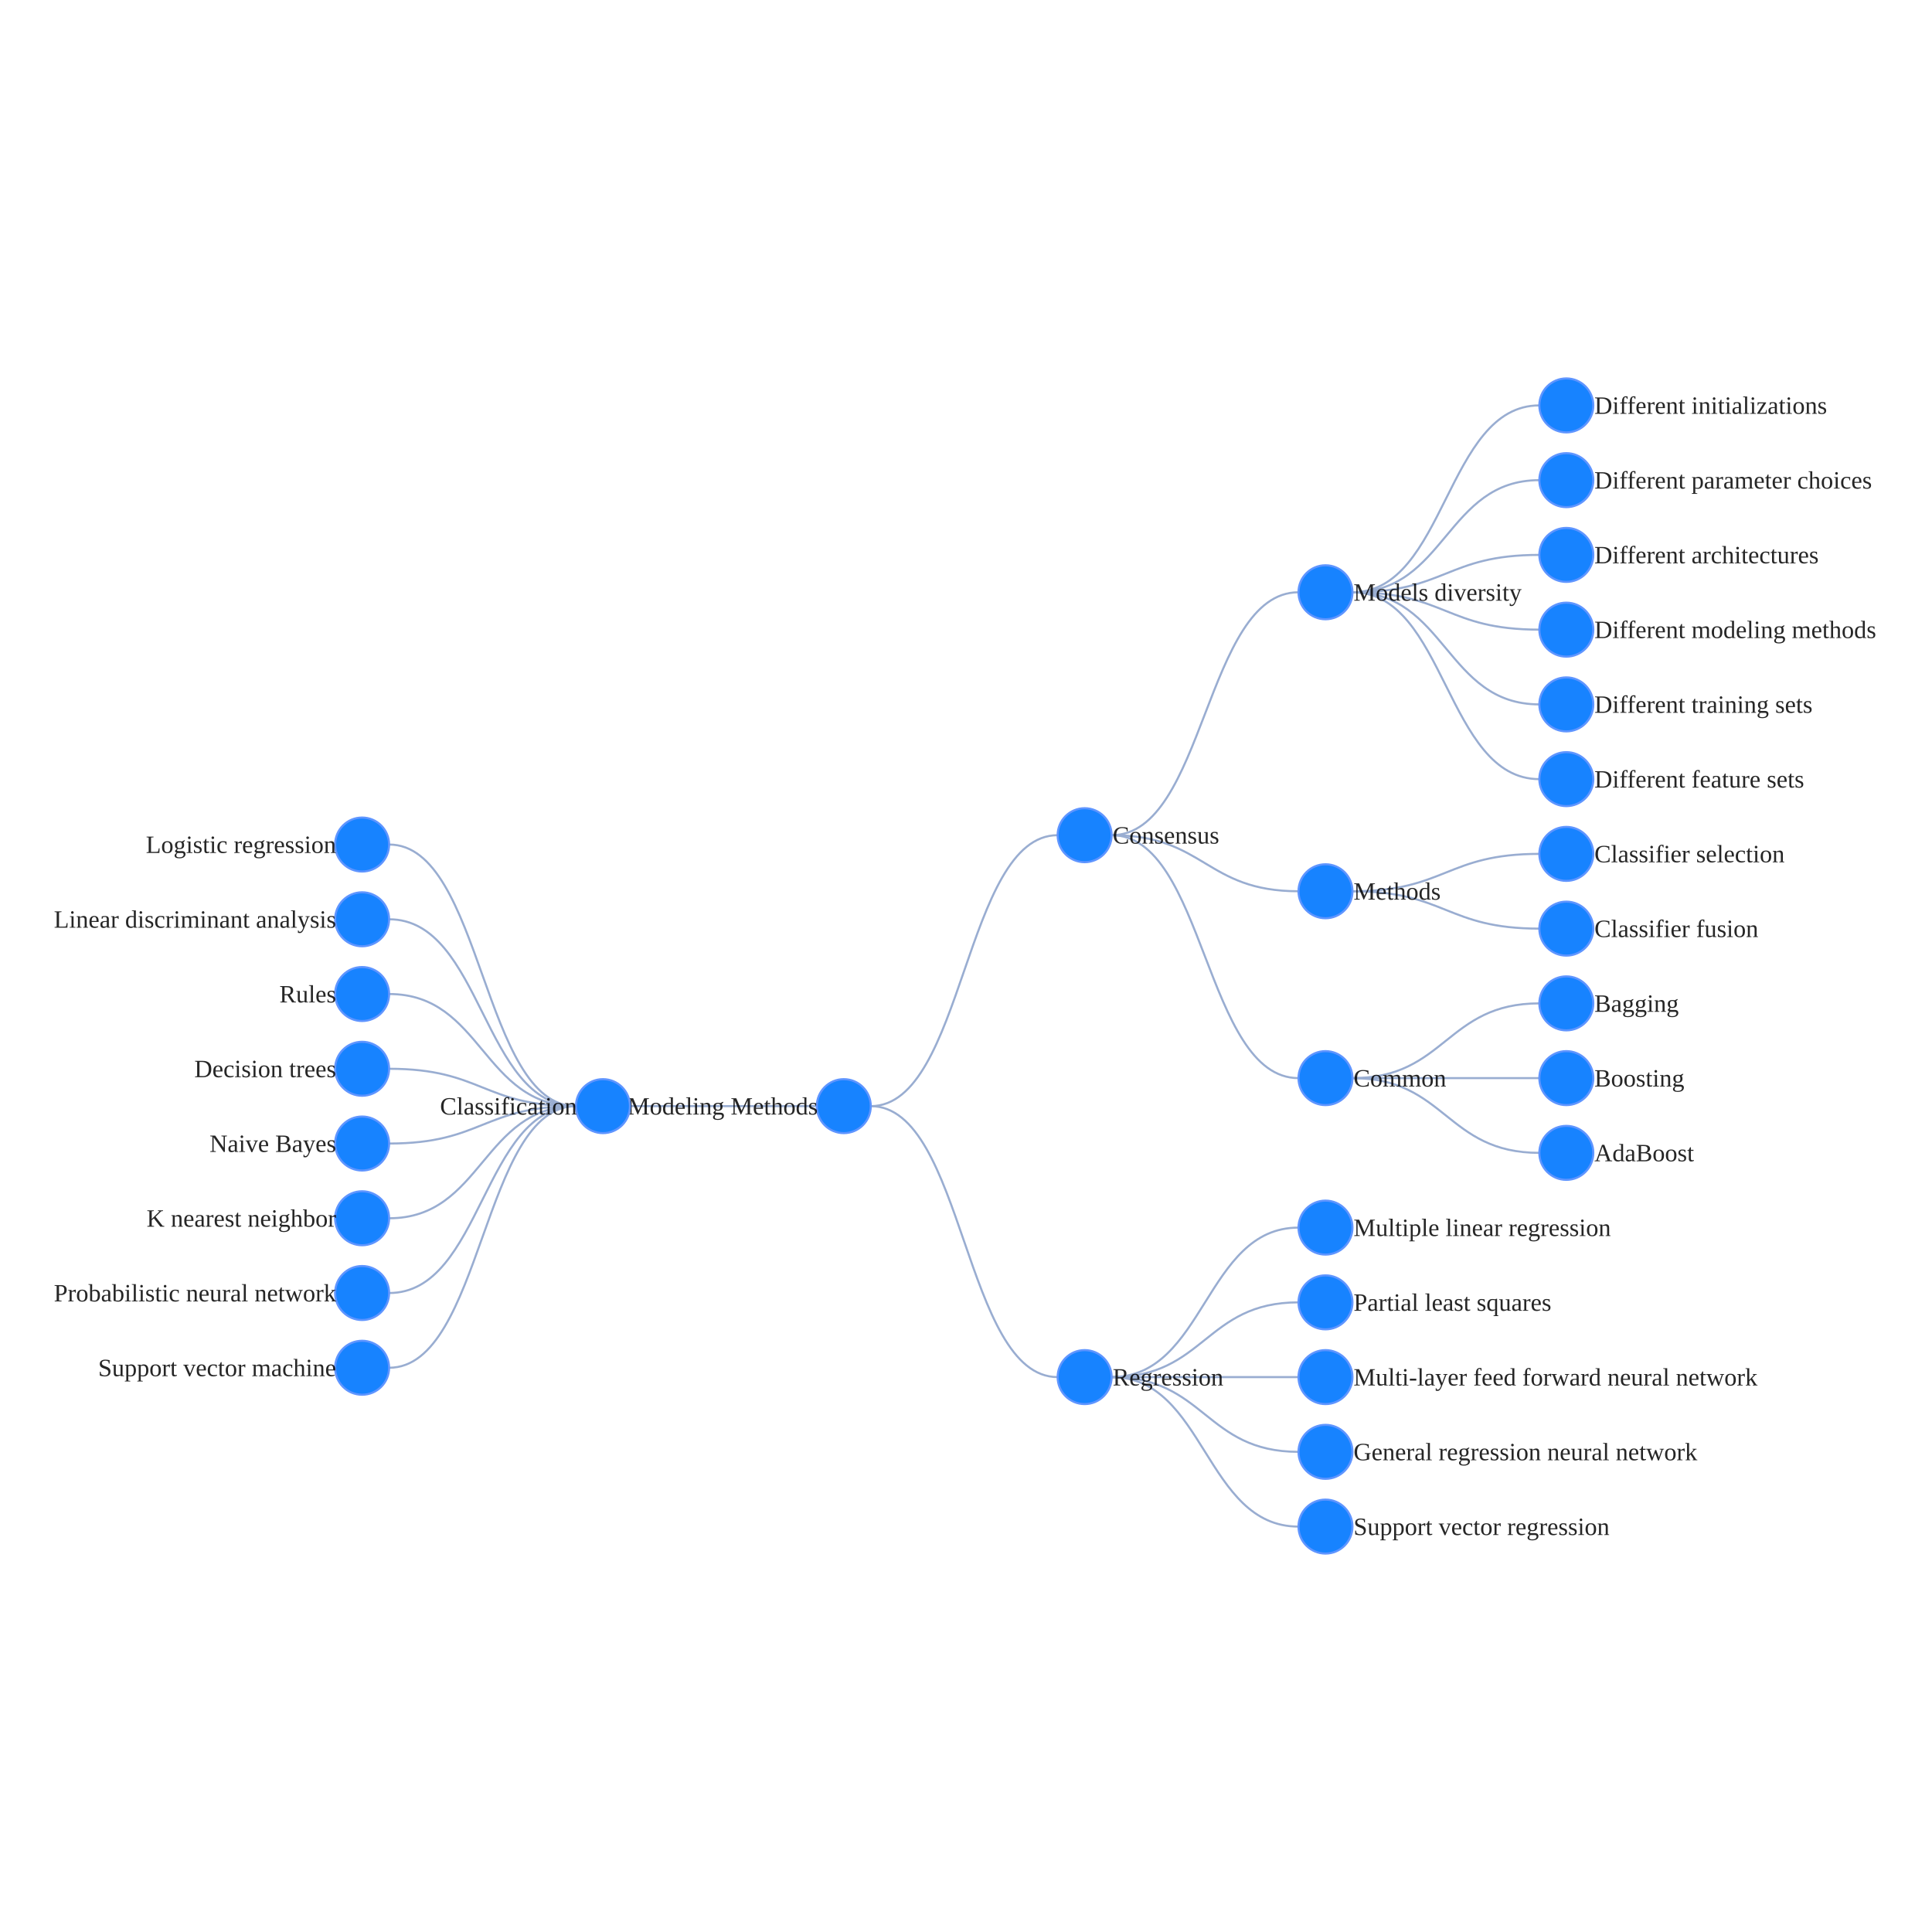
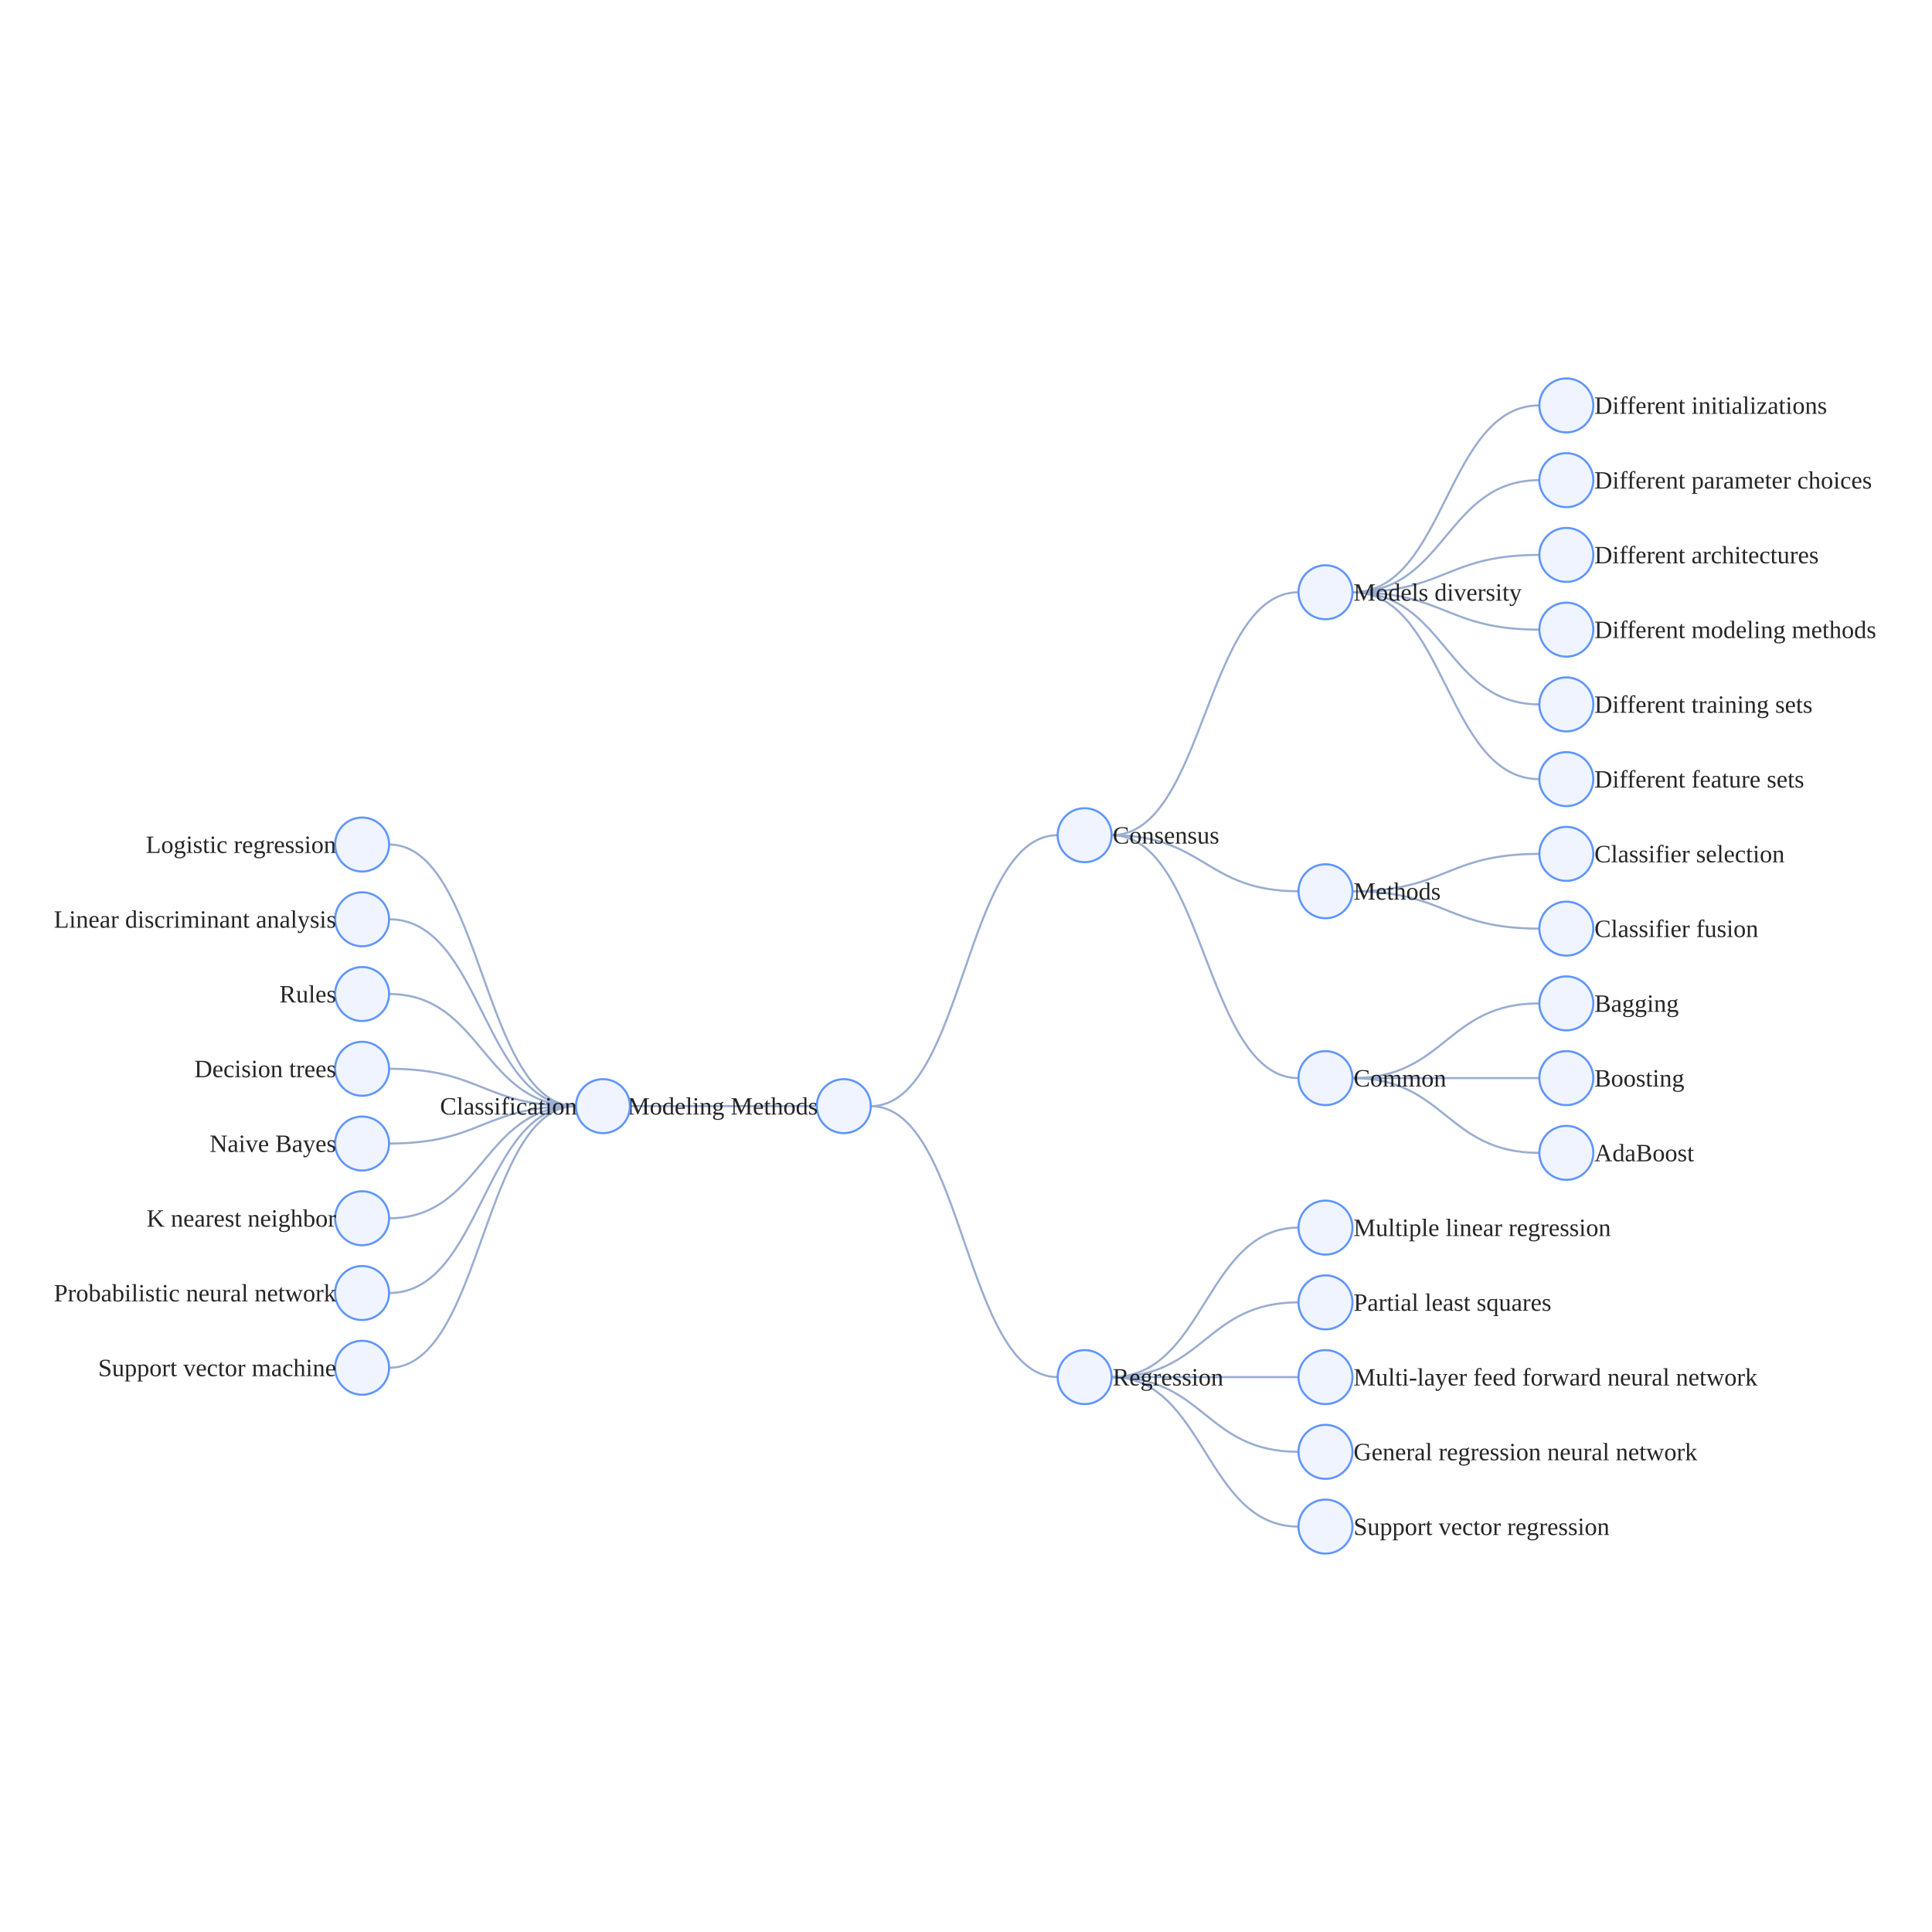
<svg xmlns="http://www.w3.org/2000/svg" width="500" height="500" style="background: transparent; position: absolute; outline: none;" color-interpolation-filters="sRGB" tabindex="1">
  <defs />
  <g transform="matrix(0.537334,0,0,0.537334,276.4046,301.3154)">
    <g fill="none" transform="matrix(1,0,0,1,0,0)">
      <g fill="none" transform="matrix(1,0,0,1,0,0)" />
      <g fill="none" transform="matrix(1,0,0,1,0,0)">
        <g fill="none" marker-start="false" marker-end="false" transform="matrix(1,0,0,1,0,0)">
          <g fill="none" marker-start="false" marker-end="false" stroke="transparent" stroke-width="3" />
          <g transform="matrix(1,0,0,1,-211,-28)">
            <path fill="none" d="M 90,0 C 45 0,45 0,0 0" stroke-width="1" stroke="rgba(153,173,209,1)" />
            <path fill="none" d="M 0,0 C 0 0,0 0,0 0" stroke-width="3" stroke="transparent" />
          </g>
        </g>
        <g fill="none" marker-start="false" marker-end="false" transform="matrix(1,0,0,1,0,0)">
          <g fill="none" marker-start="false" marker-end="false" stroke="transparent" stroke-width="3" />
          <g transform="matrix(1,0,0,1,-95,-158.5)">
            <path fill="none" d="M 0,130.5 C 45 130.5,45 0,90 0" stroke-width="1" stroke="rgba(153,173,209,1)" />
            <path fill="none" d="M 0,0 C 0 0,0 0,0 0" stroke-width="3" stroke="transparent" />
          </g>
        </g>
        <g fill="none" marker-start="false" marker-end="false" transform="matrix(1,0,0,1,0,0)">
          <g fill="none" marker-start="false" marker-end="false" stroke="transparent" stroke-width="3" />
          <g transform="matrix(1,0,0,1,-95,-28)">
            <path fill="none" d="M 0,0 C 45 0,45 130.5,90 130.5" stroke-width="1" stroke="rgba(153,173,209,1)" />
            <path fill="none" d="M 0,0 C 0 0,0 0,0 0" stroke-width="3" stroke="transparent" />
          </g>
        </g>
        <g fill="none" marker-start="false" marker-end="false" transform="matrix(1,0,0,1,0,0)">
          <g fill="none" marker-start="false" marker-end="false" stroke="transparent" stroke-width="3" />
          <g transform="matrix(1,0,0,1,-327,-154)">
            <path fill="none" d="M 90,126 C 45 126,45 0,0 0" stroke-width="1" stroke="rgba(153,173,209,1)" />
            <path fill="none" d="M 0,0 C 0 0,0 0,0 0" stroke-width="3" stroke="transparent" />
          </g>
        </g>
        <g fill="none" marker-start="false" marker-end="false" transform="matrix(1,0,0,1,0,0)">
          <g fill="none" marker-start="false" marker-end="false" stroke="transparent" stroke-width="3" />
          <g transform="matrix(1,0,0,1,-327,-118)">
            <path fill="none" d="M 90,90 C 45 90,45 0,0 0" stroke-width="1" stroke="rgba(153,173,209,1)" />
            <path fill="none" d="M 0,0 C 0 0,0 0,0 0" stroke-width="3" stroke="transparent" />
          </g>
        </g>
        <g fill="none" marker-start="false" marker-end="false" transform="matrix(1,0,0,1,0,0)">
          <g fill="none" marker-start="false" marker-end="false" stroke="transparent" stroke-width="3" />
          <g transform="matrix(1,0,0,1,-327,-82)">
            <path fill="none" d="M 90,54 C 45 54,45 0,0 0" stroke-width="1" stroke="rgba(153,173,209,1)" />
            <path fill="none" d="M 0,0 C 0 0,0 0,0 0" stroke-width="3" stroke="transparent" />
          </g>
        </g>
        <g fill="none" marker-start="false" marker-end="false" transform="matrix(1,0,0,1,0,0)">
          <g fill="none" marker-start="false" marker-end="false" stroke="transparent" stroke-width="3" />
          <g transform="matrix(1,0,0,1,-327,-46)">
            <path fill="none" d="M 90,18 C 45 18,45 0,0 0" stroke-width="1" stroke="rgba(153,173,209,1)" />
            <path fill="none" d="M 0,0 C 0 0,0 0,0 0" stroke-width="3" stroke="transparent" />
          </g>
        </g>
        <g fill="none" marker-start="false" marker-end="false" transform="matrix(1,0,0,1,0,0)">
          <g fill="none" marker-start="false" marker-end="false" stroke="transparent" stroke-width="3" />
          <g transform="matrix(1,0,0,1,-327,-28)">
            <path fill="none" d="M 90,0 C 45 0,45 18,0 18" stroke-width="1" stroke="rgba(153,173,209,1)" />
            <path fill="none" d="M 0,0 C 0 0,0 0,0 0" stroke-width="3" stroke="transparent" />
          </g>
        </g>
        <g fill="none" marker-start="false" marker-end="false" transform="matrix(1,0,0,1,0,0)">
          <g fill="none" marker-start="false" marker-end="false" stroke="transparent" stroke-width="3" />
          <g transform="matrix(1,0,0,1,-327,-28)">
            <path fill="none" d="M 90,0 C 45 0,45 54,0 54" stroke-width="1" stroke="rgba(153,173,209,1)" />
            <path fill="none" d="M 0,0 C 0 0,0 0,0 0" stroke-width="3" stroke="transparent" />
          </g>
        </g>
        <g fill="none" marker-start="false" marker-end="false" transform="matrix(1,0,0,1,0,0)">
          <g fill="none" marker-start="false" marker-end="false" stroke="transparent" stroke-width="3" />
          <g transform="matrix(1,0,0,1,-327,-28)">
            <path fill="none" d="M 90,0 C 45 0,45 90,0 90" stroke-width="1" stroke="rgba(153,173,209,1)" />
            <path fill="none" d="M 0,0 C 0 0,0 0,0 0" stroke-width="3" stroke="transparent" />
          </g>
        </g>
        <g fill="none" marker-start="false" marker-end="false" transform="matrix(1,0,0,1,0,0)">
          <g fill="none" marker-start="false" marker-end="false" stroke="transparent" stroke-width="3" />
          <g transform="matrix(1,0,0,1,-327,-28)">
            <path fill="none" d="M 90,0 C 45 0,45 126,0 126" stroke-width="1" stroke="rgba(153,173,209,1)" />
            <path fill="none" d="M 0,0 C 0 0,0 0,0 0" stroke-width="3" stroke="transparent" />
          </g>
        </g>
        <g fill="none" marker-start="false" marker-end="false" transform="matrix(1,0,0,1,0,0)">
          <g fill="none" marker-start="false" marker-end="false" stroke="transparent" stroke-width="3" />
          <g transform="matrix(1,0,0,1,21,-275.5)">
            <path fill="none" d="M 0,117 C 45 117,45 0,90 0" stroke-width="1" stroke="rgba(153,173,209,1)" />
            <path fill="none" d="M 0,0 C 0 0,0 0,0 0" stroke-width="3" stroke="transparent" />
          </g>
        </g>
        <g fill="none" marker-start="false" marker-end="false" transform="matrix(1,0,0,1,0,0)">
          <g fill="none" marker-start="false" marker-end="false" stroke="transparent" stroke-width="3" />
          <g transform="matrix(1,0,0,1,21,-158.5)">
            <path fill="none" d="M 0,0 C 45 0,45 27,90 27" stroke-width="1" stroke="rgba(153,173,209,1)" />
            <path fill="none" d="M 0,0 C 0 0,0 0,0 0" stroke-width="3" stroke="transparent" />
          </g>
        </g>
        <g fill="none" marker-start="false" marker-end="false" transform="matrix(1,0,0,1,0,0)">
          <g fill="none" marker-start="false" marker-end="false" stroke="transparent" stroke-width="3" />
          <g transform="matrix(1,0,0,1,21,-158.5)">
            <path fill="none" d="M 0,0 C 45 0,45 117,90 117" stroke-width="1" stroke="rgba(153,173,209,1)" />
            <path fill="none" d="M 0,0 C 0 0,0 0,0 0" stroke-width="3" stroke="transparent" />
          </g>
        </g>
        <g fill="none" marker-start="false" marker-end="false" transform="matrix(1,0,0,1,0,0)">
          <g fill="none" marker-start="false" marker-end="false" stroke="transparent" stroke-width="3" />
          <g transform="matrix(1,0,0,1,137,-365.5)">
            <path fill="none" d="M 0,90 C 45 90,45 0,90 0" stroke-width="1" stroke="rgba(153,173,209,1)" />
            <path fill="none" d="M 0,0 C 0 0,0 0,0 0" stroke-width="3" stroke="transparent" />
          </g>
        </g>
        <g fill="none" marker-start="false" marker-end="false" transform="matrix(1,0,0,1,0,0)">
          <g fill="none" marker-start="false" marker-end="false" stroke="transparent" stroke-width="3" />
          <g transform="matrix(1,0,0,1,137,-329.5)">
            <path fill="none" d="M 0,54 C 45 54,45 0,90 0" stroke-width="1" stroke="rgba(153,173,209,1)" />
            <path fill="none" d="M 0,0 C 0 0,0 0,0 0" stroke-width="3" stroke="transparent" />
          </g>
        </g>
        <g fill="none" marker-start="false" marker-end="false" transform="matrix(1,0,0,1,0,0)">
          <g fill="none" marker-start="false" marker-end="false" stroke="transparent" stroke-width="3" />
          <g transform="matrix(1,0,0,1,137,-293.5)">
            <path fill="none" d="M 0,18 C 45 18,45 0,90 0" stroke-width="1" stroke="rgba(153,173,209,1)" />
            <path fill="none" d="M 0,0 C 0 0,0 0,0 0" stroke-width="3" stroke="transparent" />
          </g>
        </g>
        <g fill="none" marker-start="false" marker-end="false" transform="matrix(1,0,0,1,0,0)">
          <g fill="none" marker-start="false" marker-end="false" stroke="transparent" stroke-width="3" />
          <g transform="matrix(1,0,0,1,137,-275.5)">
            <path fill="none" d="M 0,0 C 45 0,45 18,90 18" stroke-width="1" stroke="rgba(153,173,209,1)" />
            <path fill="none" d="M 0,0 C 0 0,0 0,0 0" stroke-width="3" stroke="transparent" />
          </g>
        </g>
        <g fill="none" marker-start="false" marker-end="false" transform="matrix(1,0,0,1,0,0)">
          <g fill="none" marker-start="false" marker-end="false" stroke="transparent" stroke-width="3" />
          <g transform="matrix(1,0,0,1,137,-275.5)">
            <path fill="none" d="M 0,0 C 45 0,45 54,90 54" stroke-width="1" stroke="rgba(153,173,209,1)" />
            <path fill="none" d="M 0,0 C 0 0,0 0,0 0" stroke-width="3" stroke="transparent" />
          </g>
        </g>
        <g fill="none" marker-start="false" marker-end="false" transform="matrix(1,0,0,1,0,0)">
          <g fill="none" marker-start="false" marker-end="false" stroke="transparent" stroke-width="3" />
          <g transform="matrix(1,0,0,1,137,-275.5)">
            <path fill="none" d="M 0,0 C 45 0,45 90,90 90" stroke-width="1" stroke="rgba(153,173,209,1)" />
            <path fill="none" d="M 0,0 C 0 0,0 0,0 0" stroke-width="3" stroke="transparent" />
          </g>
        </g>
        <g fill="none" marker-start="false" marker-end="false" transform="matrix(1,0,0,1,0,0)">
          <g fill="none" marker-start="false" marker-end="false" stroke="transparent" stroke-width="3" />
          <g transform="matrix(1,0,0,1,137,-149.5)">
            <path fill="none" d="M 0,18 C 45 18,45 0,90 0" stroke-width="1" stroke="rgba(153,173,209,1)" />
            <path fill="none" d="M 0,0 C 0 0,0 0,0 0" stroke-width="3" stroke="transparent" />
          </g>
        </g>
        <g fill="none" marker-start="false" marker-end="false" transform="matrix(1,0,0,1,0,0)">
          <g fill="none" marker-start="false" marker-end="false" stroke="transparent" stroke-width="3" />
          <g transform="matrix(1,0,0,1,137,-131.5)">
            <path fill="none" d="M 0,0 C 45 0,45 18,90 18" stroke-width="1" stroke="rgba(153,173,209,1)" />
            <path fill="none" d="M 0,0 C 0 0,0 0,0 0" stroke-width="3" stroke="transparent" />
          </g>
        </g>
        <g fill="none" marker-start="false" marker-end="false" transform="matrix(1,0,0,1,0,0)">
          <g fill="none" marker-start="false" marker-end="false" stroke="transparent" stroke-width="3" />
          <g transform="matrix(1,0,0,1,137,-77.5)">
            <path fill="none" d="M 0,36 C 45 36,45 0,90 0" stroke-width="1" stroke="rgba(153,173,209,1)" />
            <path fill="none" d="M 0,0 C 0 0,0 0,0 0" stroke-width="3" stroke="transparent" />
          </g>
        </g>
        <g fill="none" marker-start="false" marker-end="false" transform="matrix(1,0,0,1,0,0)">
          <g fill="none" marker-start="false" marker-end="false" stroke="transparent" stroke-width="3" />
          <g transform="matrix(1,0,0,1,137,-41.5)">
            <path fill="none" d="M 0,0 C 45 0,45 0,90 0" stroke-width="1" stroke="rgba(153,173,209,1)" />
            <path fill="none" d="M 0,0 C 0 0,0 0,0 0" stroke-width="3" stroke="transparent" />
          </g>
        </g>
        <g fill="none" marker-start="false" marker-end="false" transform="matrix(1,0,0,1,0,0)">
          <g fill="none" marker-start="false" marker-end="false" stroke="transparent" stroke-width="3" />
          <g transform="matrix(1,0,0,1,137,-41.5)">
            <path fill="none" d="M 0,0 C 45 0,45 36,90 36" stroke-width="1" stroke="rgba(153,173,209,1)" />
            <path fill="none" d="M 0,0 C 0 0,0 0,0 0" stroke-width="3" stroke="transparent" />
          </g>
        </g>
        <g fill="none" marker-start="false" marker-end="false" transform="matrix(1,0,0,1,0,0)">
          <g fill="none" marker-start="false" marker-end="false" stroke="transparent" stroke-width="3" />
          <g transform="matrix(1,0,0,1,21,30.5)">
            <path fill="none" d="M 0,72 C 45 72,45 0,90 0" stroke-width="1" stroke="rgba(153,173,209,1)" />
            <path fill="none" d="M 0,0 C 0 0,0 0,0 0" stroke-width="3" stroke="transparent" />
          </g>
        </g>
        <g fill="none" marker-start="false" marker-end="false" transform="matrix(1,0,0,1,0,0)">
          <g fill="none" marker-start="false" marker-end="false" stroke="transparent" stroke-width="3" />
          <g transform="matrix(1,0,0,1,21,66.5)">
            <path fill="none" d="M 0,36 C 45 36,45 0,90 0" stroke-width="1" stroke="rgba(153,173,209,1)" />
            <path fill="none" d="M 0,0 C 0 0,0 0,0 0" stroke-width="3" stroke="transparent" />
          </g>
        </g>
        <g fill="none" marker-start="false" marker-end="false" transform="matrix(1,0,0,1,0,0)">
          <g fill="none" marker-start="false" marker-end="false" stroke="transparent" stroke-width="3" />
          <g transform="matrix(1,0,0,1,21,102.5)">
            <path fill="none" d="M 0,0 C 45 0,45 0,90 0" stroke-width="1" stroke="rgba(153,173,209,1)" />
            <path fill="none" d="M 0,0 C 0 0,0 0,0 0" stroke-width="3" stroke="transparent" />
          </g>
        </g>
        <g fill="none" marker-start="false" marker-end="false" transform="matrix(1,0,0,1,0,0)">
          <g fill="none" marker-start="false" marker-end="false" stroke="transparent" stroke-width="3" />
          <g transform="matrix(1,0,0,1,21,102.5)">
            <path fill="none" d="M 0,0 C 45 0,45 36,90 36" stroke-width="1" stroke="rgba(153,173,209,1)" />
            <path fill="none" d="M 0,0 C 0 0,0 0,0 0" stroke-width="3" stroke="transparent" />
          </g>
        </g>
        <g fill="none" marker-start="false" marker-end="false" transform="matrix(1,0,0,1,0,0)">
          <g fill="none" marker-start="false" marker-end="false" stroke="transparent" stroke-width="3" />
          <g transform="matrix(1,0,0,1,21,102.5)">
            <path fill="none" d="M 0,0 C 45 0,45 72,90 72" stroke-width="1" stroke="rgba(153,173,209,1)" />
            <path fill="none" d="M 0,0 C 0 0,0 0,0 0" stroke-width="3" stroke="transparent" />
          </g>
        </g>
      </g>
      <g fill="none" transform="matrix(1,0,0,1,0,0)">
        <g fill="none" transform="matrix(1,0,0,1,-108,-28)">
          <g transform="matrix(1,0,0,1,0,0)">
-             <circle fill="rgba(23,131,255,1)" transform="translate(-13,-13)" cx="13" cy="13" stroke-width="1" stroke="rgba(95,149,255,1)" r="13" />
+             <circle fill="rgba(239,244,255,1)" transform="translate(-13,-13)" cx="13" cy="13" stroke-width="1" stroke="rgba(95,149,255,1)" r="13" />
          </g>
          <g fill="none" transform="matrix(1,0,0,1,-13,0)">
            <g transform="matrix(1,0,0,1,0,0)">
              <text fill="rgba(0,0,0,0.851)" dominant-baseline="central" paint-order="stroke" dx="0.5" font-size="12" text-anchor="end" font-weight="400">
                Modeling Methods
              </text>
            </g>
          </g>
        </g>
        <g fill="none" transform="matrix(1,0,0,1,-224,-28)">
          <g transform="matrix(1,0,0,1,0,0)">
-             <circle fill="rgba(23,131,255,1)" transform="translate(-13,-13)" cx="13" cy="13" stroke-width="1" stroke="rgba(95,149,255,1)" r="13" />
+             <circle fill="rgba(239,244,255,1)" transform="translate(-13,-13)" cx="13" cy="13" stroke-width="1" stroke="rgba(95,149,255,1)" r="13" />
          </g>
          <g fill="none" transform="matrix(1,0,0,1,-13,0)">
            <g transform="matrix(1,0,0,1,0,0)">
              <text fill="rgba(0,0,0,0.851)" dominant-baseline="central" paint-order="stroke" dx="0.5" font-size="12" text-anchor="end" font-weight="400">
                Classification
              </text>
            </g>
          </g>
        </g>
        <g fill="none" transform="matrix(1,0,0,1,-340,-154)">
          <g transform="matrix(1,0,0,1,0,0)">
-             <circle fill="rgba(23,131,255,1)" transform="translate(-13,-13)" cx="13" cy="13" stroke-width="1" stroke="rgba(95,149,255,1)" r="13" />
+             <circle fill="rgba(239,244,255,1)" transform="translate(-13,-13)" cx="13" cy="13" stroke-width="1" stroke="rgba(95,149,255,1)" r="13" />
          </g>
          <g fill="none" transform="matrix(1,0,0,1,-13,0)">
            <g transform="matrix(1,0,0,1,0,0)">
              <text fill="rgba(0,0,0,0.851)" dominant-baseline="central" paint-order="stroke" dx="0.5" font-size="12" text-anchor="end" font-weight="400">
                Logistic regression
              </text>
            </g>
          </g>
        </g>
        <g fill="none" transform="matrix(1,0,0,1,-340,-118)">
          <g transform="matrix(1,0,0,1,0,0)">
-             <circle fill="rgba(23,131,255,1)" transform="translate(-13,-13)" cx="13" cy="13" stroke-width="1" stroke="rgba(95,149,255,1)" r="13" />
+             <circle fill="rgba(239,244,255,1)" transform="translate(-13,-13)" cx="13" cy="13" stroke-width="1" stroke="rgba(95,149,255,1)" r="13" />
          </g>
          <g fill="none" transform="matrix(1,0,0,1,-13,0)">
            <g transform="matrix(1,0,0,1,0,0)">
              <text fill="rgba(0,0,0,0.851)" dominant-baseline="central" paint-order="stroke" dx="0.5" font-size="12" text-anchor="end" font-weight="400">
                Linear discriminant analysis
              </text>
            </g>
          </g>
        </g>
        <g fill="none" transform="matrix(1,0,0,1,-340,-82)">
          <g transform="matrix(1,0,0,1,0,0)">
-             <circle fill="rgba(23,131,255,1)" transform="translate(-13,-13)" cx="13" cy="13" stroke-width="1" stroke="rgba(95,149,255,1)" r="13" />
+             <circle fill="rgba(239,244,255,1)" transform="translate(-13,-13)" cx="13" cy="13" stroke-width="1" stroke="rgba(95,149,255,1)" r="13" />
          </g>
          <g fill="none" transform="matrix(1,0,0,1,-13,0)">
            <g transform="matrix(1,0,0,1,0,0)">
              <text fill="rgba(0,0,0,0.851)" dominant-baseline="central" paint-order="stroke" dx="0.5" font-size="12" text-anchor="end" font-weight="400">
                Rules
              </text>
            </g>
          </g>
        </g>
        <g fill="none" transform="matrix(1,0,0,1,-340,-46)">
          <g transform="matrix(1,0,0,1,0,0)">
-             <circle fill="rgba(23,131,255,1)" transform="translate(-13,-13)" cx="13" cy="13" stroke-width="1" stroke="rgba(95,149,255,1)" r="13" />
+             <circle fill="rgba(239,244,255,1)" transform="translate(-13,-13)" cx="13" cy="13" stroke-width="1" stroke="rgba(95,149,255,1)" r="13" />
          </g>
          <g fill="none" transform="matrix(1,0,0,1,-13,0)">
            <g transform="matrix(1,0,0,1,0,0)">
              <text fill="rgba(0,0,0,0.851)" dominant-baseline="central" paint-order="stroke" dx="0.5" font-size="12" text-anchor="end" font-weight="400">
                Decision trees
              </text>
            </g>
          </g>
        </g>
        <g fill="none" transform="matrix(1,0,0,1,-340,-10)">
          <g transform="matrix(1,0,0,1,0,0)">
-             <circle fill="rgba(23,131,255,1)" transform="translate(-13,-13)" cx="13" cy="13" stroke-width="1" stroke="rgba(95,149,255,1)" r="13" />
+             <circle fill="rgba(239,244,255,1)" transform="translate(-13,-13)" cx="13" cy="13" stroke-width="1" stroke="rgba(95,149,255,1)" r="13" />
          </g>
          <g fill="none" transform="matrix(1,0,0,1,-13,0)">
            <g transform="matrix(1,0,0,1,0,0)">
              <text fill="rgba(0,0,0,0.851)" dominant-baseline="central" paint-order="stroke" dx="0.5" font-size="12" text-anchor="end" font-weight="400">
                Naive Bayes
              </text>
            </g>
          </g>
        </g>
        <g fill="none" transform="matrix(1,0,0,1,-340,26)">
          <g transform="matrix(1,0,0,1,0,0)">
-             <circle fill="rgba(23,131,255,1)" transform="translate(-13,-13)" cx="13" cy="13" stroke-width="1" stroke="rgba(95,149,255,1)" r="13" />
+             <circle fill="rgba(239,244,255,1)" transform="translate(-13,-13)" cx="13" cy="13" stroke-width="1" stroke="rgba(95,149,255,1)" r="13" />
          </g>
          <g fill="none" transform="matrix(1,0,0,1,-13,0)">
            <g transform="matrix(1,0,0,1,0,0)">
              <text fill="rgba(0,0,0,0.851)" dominant-baseline="central" paint-order="stroke" dx="0.5" font-size="12" text-anchor="end" font-weight="400">
                K nearest neighbor
              </text>
            </g>
          </g>
        </g>
        <g fill="none" transform="matrix(1,0,0,1,-340,62)">
          <g transform="matrix(1,0,0,1,0,0)">
-             <circle fill="rgba(23,131,255,1)" transform="translate(-13,-13)" cx="13" cy="13" stroke-width="1" stroke="rgba(95,149,255,1)" r="13" />
+             <circle fill="rgba(239,244,255,1)" transform="translate(-13,-13)" cx="13" cy="13" stroke-width="1" stroke="rgba(95,149,255,1)" r="13" />
          </g>
          <g fill="none" transform="matrix(1,0,0,1,-13,0)">
            <g transform="matrix(1,0,0,1,0,0)">
              <text fill="rgba(0,0,0,0.851)" dominant-baseline="central" paint-order="stroke" dx="0.5" font-size="12" text-anchor="end" font-weight="400">
                Probabilistic neural network
              </text>
            </g>
          </g>
        </g>
        <g fill="none" transform="matrix(1,0,0,1,-340,98)">
          <g transform="matrix(1,0,0,1,0,0)">
-             <circle fill="rgba(23,131,255,1)" transform="translate(-13,-13)" cx="13" cy="13" stroke-width="1" stroke="rgba(95,149,255,1)" r="13" />
+             <circle fill="rgba(239,244,255,1)" transform="translate(-13,-13)" cx="13" cy="13" stroke-width="1" stroke="rgba(95,149,255,1)" r="13" />
          </g>
          <g fill="none" transform="matrix(1,0,0,1,-13,0)">
            <g transform="matrix(1,0,0,1,0,0)">
              <text fill="rgba(0,0,0,0.851)" dominant-baseline="central" paint-order="stroke" dx="0.5" font-size="12" text-anchor="end" font-weight="400">
                Support vector machine
              </text>
            </g>
          </g>
        </g>
        <g fill="none" transform="matrix(1,0,0,1,8,-158.5)">
          <g transform="matrix(1,0,0,1,0,0)">
-             <circle fill="rgba(23,131,255,1)" transform="translate(-13,-13)" cx="13" cy="13" stroke-width="1" stroke="rgba(95,149,255,1)" r="13" />
+             <circle fill="rgba(239,244,255,1)" transform="translate(-13,-13)" cx="13" cy="13" stroke-width="1" stroke="rgba(95,149,255,1)" r="13" />
          </g>
          <g fill="none" transform="matrix(1,0,0,1,13,0)">
            <g transform="matrix(1,0,0,1,0,0)">
              <text fill="rgba(0,0,0,0.851)" dominant-baseline="central" paint-order="stroke" dx="0.5" font-size="12" text-anchor="left" font-weight="400">
                Consensus
              </text>
            </g>
          </g>
        </g>
        <g fill="none" transform="matrix(1,0,0,1,124,-275.5)">
          <g transform="matrix(1,0,0,1,0,0)">
-             <circle fill="rgba(23,131,255,1)" transform="translate(-13,-13)" cx="13" cy="13" stroke-width="1" stroke="rgba(95,149,255,1)" r="13" />
+             <circle fill="rgba(239,244,255,1)" transform="translate(-13,-13)" cx="13" cy="13" stroke-width="1" stroke="rgba(95,149,255,1)" r="13" />
          </g>
          <g fill="none" transform="matrix(1,0,0,1,13,0)">
            <g transform="matrix(1,0,0,1,0,0)">
              <text fill="rgba(0,0,0,0.851)" dominant-baseline="central" paint-order="stroke" dx="0.5" font-size="12" text-anchor="left" font-weight="400">
                Models diversity
              </text>
            </g>
          </g>
        </g>
        <g fill="none" transform="matrix(1,0,0,1,240,-365.5)">
          <g transform="matrix(1,0,0,1,0,0)">
-             <circle fill="rgba(23,131,255,1)" transform="translate(-13,-13)" cx="13" cy="13" stroke-width="1" stroke="rgba(95,149,255,1)" r="13" />
+             <circle fill="rgba(239,244,255,1)" transform="translate(-13,-13)" cx="13" cy="13" stroke-width="1" stroke="rgba(95,149,255,1)" r="13" />
          </g>
          <g fill="none" transform="matrix(1,0,0,1,13,0)">
            <g transform="matrix(1,0,0,1,0,0)">
              <text fill="rgba(0,0,0,0.851)" dominant-baseline="central" paint-order="stroke" dx="0.5" font-size="12" text-anchor="left" font-weight="400">
                Different initializations
              </text>
            </g>
          </g>
        </g>
        <g fill="none" transform="matrix(1,0,0,1,240,-329.5)">
          <g transform="matrix(1,0,0,1,0,0)">
-             <circle fill="rgba(23,131,255,1)" transform="translate(-13,-13)" cx="13" cy="13" stroke-width="1" stroke="rgba(95,149,255,1)" r="13" />
+             <circle fill="rgba(239,244,255,1)" transform="translate(-13,-13)" cx="13" cy="13" stroke-width="1" stroke="rgba(95,149,255,1)" r="13" />
          </g>
          <g fill="none" transform="matrix(1,0,0,1,13,0)">
            <g transform="matrix(1,0,0,1,0,0)">
              <text fill="rgba(0,0,0,0.851)" dominant-baseline="central" paint-order="stroke" dx="0.5" font-size="12" text-anchor="left" font-weight="400">
                Different parameter choices
              </text>
            </g>
          </g>
        </g>
        <g fill="none" transform="matrix(1,0,0,1,240,-293.5)">
          <g transform="matrix(1,0,0,1,0,0)">
-             <circle fill="rgba(23,131,255,1)" transform="translate(-13,-13)" cx="13" cy="13" stroke-width="1" stroke="rgba(95,149,255,1)" r="13" />
+             <circle fill="rgba(239,244,255,1)" transform="translate(-13,-13)" cx="13" cy="13" stroke-width="1" stroke="rgba(95,149,255,1)" r="13" />
          </g>
          <g fill="none" transform="matrix(1,0,0,1,13,0)">
            <g transform="matrix(1,0,0,1,0,0)">
              <text fill="rgba(0,0,0,0.851)" dominant-baseline="central" paint-order="stroke" dx="0.5" font-size="12" text-anchor="left" font-weight="400">
                Different architectures
              </text>
            </g>
          </g>
        </g>
        <g fill="none" transform="matrix(1,0,0,1,240,-257.5)">
          <g transform="matrix(1,0,0,1,0,0)">
-             <circle fill="rgba(23,131,255,1)" transform="translate(-13,-13)" cx="13" cy="13" stroke-width="1" stroke="rgba(95,149,255,1)" r="13" />
+             <circle fill="rgba(239,244,255,1)" transform="translate(-13,-13)" cx="13" cy="13" stroke-width="1" stroke="rgba(95,149,255,1)" r="13" />
          </g>
          <g fill="none" transform="matrix(1,0,0,1,13,0)">
            <g transform="matrix(1,0,0,1,0,0)">
              <text fill="rgba(0,0,0,0.851)" dominant-baseline="central" paint-order="stroke" dx="0.5" font-size="12" text-anchor="left" font-weight="400">
                Different modeling methods
              </text>
            </g>
          </g>
        </g>
        <g fill="none" transform="matrix(1,0,0,1,240,-221.5)">
          <g transform="matrix(1,0,0,1,0,0)">
-             <circle fill="rgba(23,131,255,1)" transform="translate(-13,-13)" cx="13" cy="13" stroke-width="1" stroke="rgba(95,149,255,1)" r="13" />
+             <circle fill="rgba(239,244,255,1)" transform="translate(-13,-13)" cx="13" cy="13" stroke-width="1" stroke="rgba(95,149,255,1)" r="13" />
          </g>
          <g fill="none" transform="matrix(1,0,0,1,13,0)">
            <g transform="matrix(1,0,0,1,0,0)">
              <text fill="rgba(0,0,0,0.851)" dominant-baseline="central" paint-order="stroke" dx="0.5" font-size="12" text-anchor="left" font-weight="400">
                Different training sets
              </text>
            </g>
          </g>
        </g>
        <g fill="none" transform="matrix(1,0,0,1,240,-185.5)">
          <g transform="matrix(1,0,0,1,0,0)">
-             <circle fill="rgba(23,131,255,1)" transform="translate(-13,-13)" cx="13" cy="13" stroke-width="1" stroke="rgba(95,149,255,1)" r="13" />
+             <circle fill="rgba(239,244,255,1)" transform="translate(-13,-13)" cx="13" cy="13" stroke-width="1" stroke="rgba(95,149,255,1)" r="13" />
          </g>
          <g fill="none" transform="matrix(1,0,0,1,13,0)">
            <g transform="matrix(1,0,0,1,0,0)">
              <text fill="rgba(0,0,0,0.851)" dominant-baseline="central" paint-order="stroke" dx="0.5" font-size="12" text-anchor="left" font-weight="400">
                Different feature sets
              </text>
            </g>
          </g>
        </g>
        <g fill="none" transform="matrix(1,0,0,1,124,-131.5)">
          <g transform="matrix(1,0,0,1,0,0)">
-             <circle fill="rgba(23,131,255,1)" transform="translate(-13,-13)" cx="13" cy="13" stroke-width="1" stroke="rgba(95,149,255,1)" r="13" />
+             <circle fill="rgba(239,244,255,1)" transform="translate(-13,-13)" cx="13" cy="13" stroke-width="1" stroke="rgba(95,149,255,1)" r="13" />
          </g>
          <g fill="none" transform="matrix(1,0,0,1,13,0)">
            <g transform="matrix(1,0,0,1,0,0)">
              <text fill="rgba(0,0,0,0.851)" dominant-baseline="central" paint-order="stroke" dx="0.5" font-size="12" text-anchor="left" font-weight="400">
                Methods
              </text>
            </g>
          </g>
        </g>
        <g fill="none" transform="matrix(1,0,0,1,240,-149.5)">
          <g transform="matrix(1,0,0,1,0,0)">
-             <circle fill="rgba(23,131,255,1)" transform="translate(-13,-13)" cx="13" cy="13" stroke-width="1" stroke="rgba(95,149,255,1)" r="13" />
+             <circle fill="rgba(239,244,255,1)" transform="translate(-13,-13)" cx="13" cy="13" stroke-width="1" stroke="rgba(95,149,255,1)" r="13" />
          </g>
          <g fill="none" transform="matrix(1,0,0,1,13,0)">
            <g transform="matrix(1,0,0,1,0,0)">
              <text fill="rgba(0,0,0,0.851)" dominant-baseline="central" paint-order="stroke" dx="0.5" font-size="12" text-anchor="left" font-weight="400">
                Classifier selection
              </text>
            </g>
          </g>
        </g>
        <g fill="none" transform="matrix(1,0,0,1,240,-113.5)">
          <g transform="matrix(1,0,0,1,0,0)">
-             <circle fill="rgba(23,131,255,1)" transform="translate(-13,-13)" cx="13" cy="13" stroke-width="1" stroke="rgba(95,149,255,1)" r="13" />
+             <circle fill="rgba(239,244,255,1)" transform="translate(-13,-13)" cx="13" cy="13" stroke-width="1" stroke="rgba(95,149,255,1)" r="13" />
          </g>
          <g fill="none" transform="matrix(1,0,0,1,13,0)">
            <g transform="matrix(1,0,0,1,0,0)">
              <text fill="rgba(0,0,0,0.851)" dominant-baseline="central" paint-order="stroke" dx="0.5" font-size="12" text-anchor="left" font-weight="400">
                Classifier fusion
              </text>
            </g>
          </g>
        </g>
        <g fill="none" transform="matrix(1,0,0,1,124,-41.5)">
          <g transform="matrix(1,0,0,1,0,0)">
-             <circle fill="rgba(23,131,255,1)" transform="translate(-13,-13)" cx="13" cy="13" stroke-width="1" stroke="rgba(95,149,255,1)" r="13" />
+             <circle fill="rgba(239,244,255,1)" transform="translate(-13,-13)" cx="13" cy="13" stroke-width="1" stroke="rgba(95,149,255,1)" r="13" />
          </g>
          <g fill="none" transform="matrix(1,0,0,1,13,0)">
            <g transform="matrix(1,0,0,1,0,0)">
              <text fill="rgba(0,0,0,0.851)" dominant-baseline="central" paint-order="stroke" dx="0.5" font-size="12" text-anchor="left" font-weight="400">
                Common
              </text>
            </g>
          </g>
        </g>
        <g fill="none" transform="matrix(1,0,0,1,240,-77.5)">
          <g transform="matrix(1,0,0,1,0,0)">
-             <circle fill="rgba(23,131,255,1)" transform="translate(-13,-13)" cx="13" cy="13" stroke-width="1" stroke="rgba(95,149,255,1)" r="13" />
+             <circle fill="rgba(239,244,255,1)" transform="translate(-13,-13)" cx="13" cy="13" stroke-width="1" stroke="rgba(95,149,255,1)" r="13" />
          </g>
          <g fill="none" transform="matrix(1,0,0,1,13,0)">
            <g transform="matrix(1,0,0,1,0,0)">
              <text fill="rgba(0,0,0,0.851)" dominant-baseline="central" paint-order="stroke" dx="0.5" font-size="12" text-anchor="left" font-weight="400">
                Bagging
              </text>
            </g>
          </g>
        </g>
        <g fill="none" transform="matrix(1,0,0,1,240,-41.5)">
          <g transform="matrix(1,0,0,1,0,0)">
-             <circle fill="rgba(23,131,255,1)" transform="translate(-13,-13)" cx="13" cy="13" stroke-width="1" stroke="rgba(95,149,255,1)" r="13" />
+             <circle fill="rgba(239,244,255,1)" transform="translate(-13,-13)" cx="13" cy="13" stroke-width="1" stroke="rgba(95,149,255,1)" r="13" />
          </g>
          <g fill="none" transform="matrix(1,0,0,1,13,0)">
            <g transform="matrix(1,0,0,1,0,0)">
              <text fill="rgba(0,0,0,0.851)" dominant-baseline="central" paint-order="stroke" dx="0.5" font-size="12" text-anchor="left" font-weight="400">
                Boosting
              </text>
            </g>
          </g>
        </g>
        <g fill="none" transform="matrix(1,0,0,1,240,-5.5)">
          <g transform="matrix(1,0,0,1,0,0)">
-             <circle fill="rgba(23,131,255,1)" transform="translate(-13,-13)" cx="13" cy="13" stroke-width="1" stroke="rgba(95,149,255,1)" r="13" />
+             <circle fill="rgba(239,244,255,1)" transform="translate(-13,-13)" cx="13" cy="13" stroke-width="1" stroke="rgba(95,149,255,1)" r="13" />
          </g>
          <g fill="none" transform="matrix(1,0,0,1,13,0)">
            <g transform="matrix(1,0,0,1,0,0)">
              <text fill="rgba(0,0,0,0.851)" dominant-baseline="central" paint-order="stroke" dx="0.5" font-size="12" text-anchor="left" font-weight="400">
                AdaBoost
              </text>
            </g>
          </g>
        </g>
        <g fill="none" transform="matrix(1,0,0,1,8,102.5)">
          <g transform="matrix(1,0,0,1,0,0)">
-             <circle fill="rgba(23,131,255,1)" transform="translate(-13,-13)" cx="13" cy="13" stroke-width="1" stroke="rgba(95,149,255,1)" r="13" />
+             <circle fill="rgba(239,244,255,1)" transform="translate(-13,-13)" cx="13" cy="13" stroke-width="1" stroke="rgba(95,149,255,1)" r="13" />
          </g>
          <g fill="none" transform="matrix(1,0,0,1,13,0)">
            <g transform="matrix(1,0,0,1,0,0)">
              <text fill="rgba(0,0,0,0.851)" dominant-baseline="central" paint-order="stroke" dx="0.5" font-size="12" text-anchor="left" font-weight="400">
                Regression
              </text>
            </g>
          </g>
        </g>
        <g fill="none" transform="matrix(1,0,0,1,124,30.5)">
          <g transform="matrix(1,0,0,1,0,0)">
-             <circle fill="rgba(23,131,255,1)" transform="translate(-13,-13)" cx="13" cy="13" stroke-width="1" stroke="rgba(95,149,255,1)" r="13" />
+             <circle fill="rgba(239,244,255,1)" transform="translate(-13,-13)" cx="13" cy="13" stroke-width="1" stroke="rgba(95,149,255,1)" r="13" />
          </g>
          <g fill="none" transform="matrix(1,0,0,1,13,0)">
            <g transform="matrix(1,0,0,1,0,0)">
              <text fill="rgba(0,0,0,0.851)" dominant-baseline="central" paint-order="stroke" dx="0.5" font-size="12" text-anchor="left" font-weight="400">
                Multiple linear regression
              </text>
            </g>
          </g>
        </g>
        <g fill="none" transform="matrix(1,0,0,1,124,66.5)">
          <g transform="matrix(1,0,0,1,0,0)">
-             <circle fill="rgba(23,131,255,1)" transform="translate(-13,-13)" cx="13" cy="13" stroke-width="1" stroke="rgba(95,149,255,1)" r="13" />
+             <circle fill="rgba(239,244,255,1)" transform="translate(-13,-13)" cx="13" cy="13" stroke-width="1" stroke="rgba(95,149,255,1)" r="13" />
          </g>
          <g fill="none" transform="matrix(1,0,0,1,13,0)">
            <g transform="matrix(1,0,0,1,0,0)">
              <text fill="rgba(0,0,0,0.851)" dominant-baseline="central" paint-order="stroke" dx="0.5" font-size="12" text-anchor="left" font-weight="400">
                Partial least squares
              </text>
            </g>
          </g>
        </g>
        <g fill="none" transform="matrix(1,0,0,1,124,102.5)">
          <g transform="matrix(1,0,0,1,0,0)">
-             <circle fill="rgba(23,131,255,1)" transform="translate(-13,-13)" cx="13" cy="13" stroke-width="1" stroke="rgba(95,149,255,1)" r="13" />
+             <circle fill="rgba(239,244,255,1)" transform="translate(-13,-13)" cx="13" cy="13" stroke-width="1" stroke="rgba(95,149,255,1)" r="13" />
          </g>
          <g fill="none" transform="matrix(1,0,0,1,13,0)">
            <g transform="matrix(1,0,0,1,0,0)">
              <text fill="rgba(0,0,0,0.851)" dominant-baseline="central" paint-order="stroke" dx="0.5" font-size="12" text-anchor="left" font-weight="400">
                Multi-layer feed forward neural network
              </text>
            </g>
          </g>
        </g>
        <g fill="none" transform="matrix(1,0,0,1,124,138.5)">
          <g transform="matrix(1,0,0,1,0,0)">
-             <circle fill="rgba(23,131,255,1)" transform="translate(-13,-13)" cx="13" cy="13" stroke-width="1" stroke="rgba(95,149,255,1)" r="13" />
+             <circle fill="rgba(239,244,255,1)" transform="translate(-13,-13)" cx="13" cy="13" stroke-width="1" stroke="rgba(95,149,255,1)" r="13" />
          </g>
          <g fill="none" transform="matrix(1,0,0,1,13,0)">
            <g transform="matrix(1,0,0,1,0,0)">
              <text fill="rgba(0,0,0,0.851)" dominant-baseline="central" paint-order="stroke" dx="0.5" font-size="12" text-anchor="left" font-weight="400">
                General regression neural network
              </text>
            </g>
          </g>
        </g>
        <g fill="none" transform="matrix(1,0,0,1,124,174.5)">
          <g transform="matrix(1,0,0,1,0,0)">
-             <circle fill="rgba(23,131,255,1)" transform="translate(-13,-13)" cx="13" cy="13" stroke-width="1" stroke="rgba(95,149,255,1)" r="13" />
+             <circle fill="rgba(239,244,255,1)" transform="translate(-13,-13)" cx="13" cy="13" stroke-width="1" stroke="rgba(95,149,255,1)" r="13" />
          </g>
          <g fill="none" transform="matrix(1,0,0,1,13,0)">
            <g transform="matrix(1,0,0,1,0,0)">
              <text fill="rgba(0,0,0,0.851)" dominant-baseline="central" paint-order="stroke" dx="0.5" font-size="12" text-anchor="left" font-weight="400">
                Support vector regression
              </text>
            </g>
          </g>
        </g>
      </g>
    </g>
  </g>
</svg>
